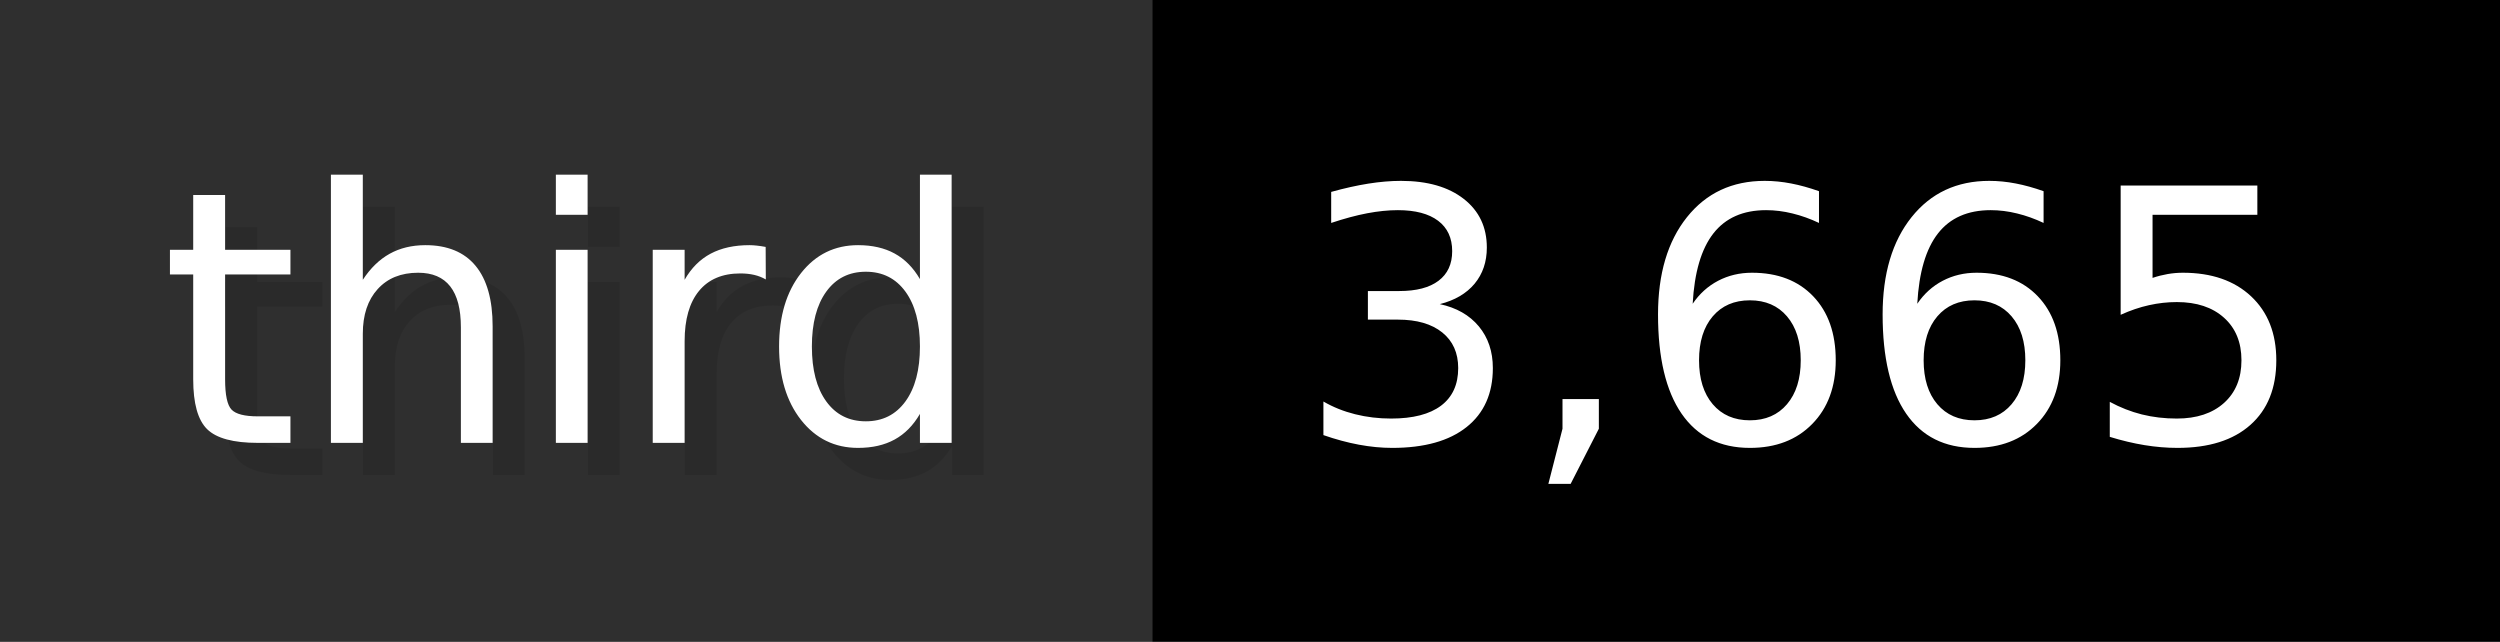
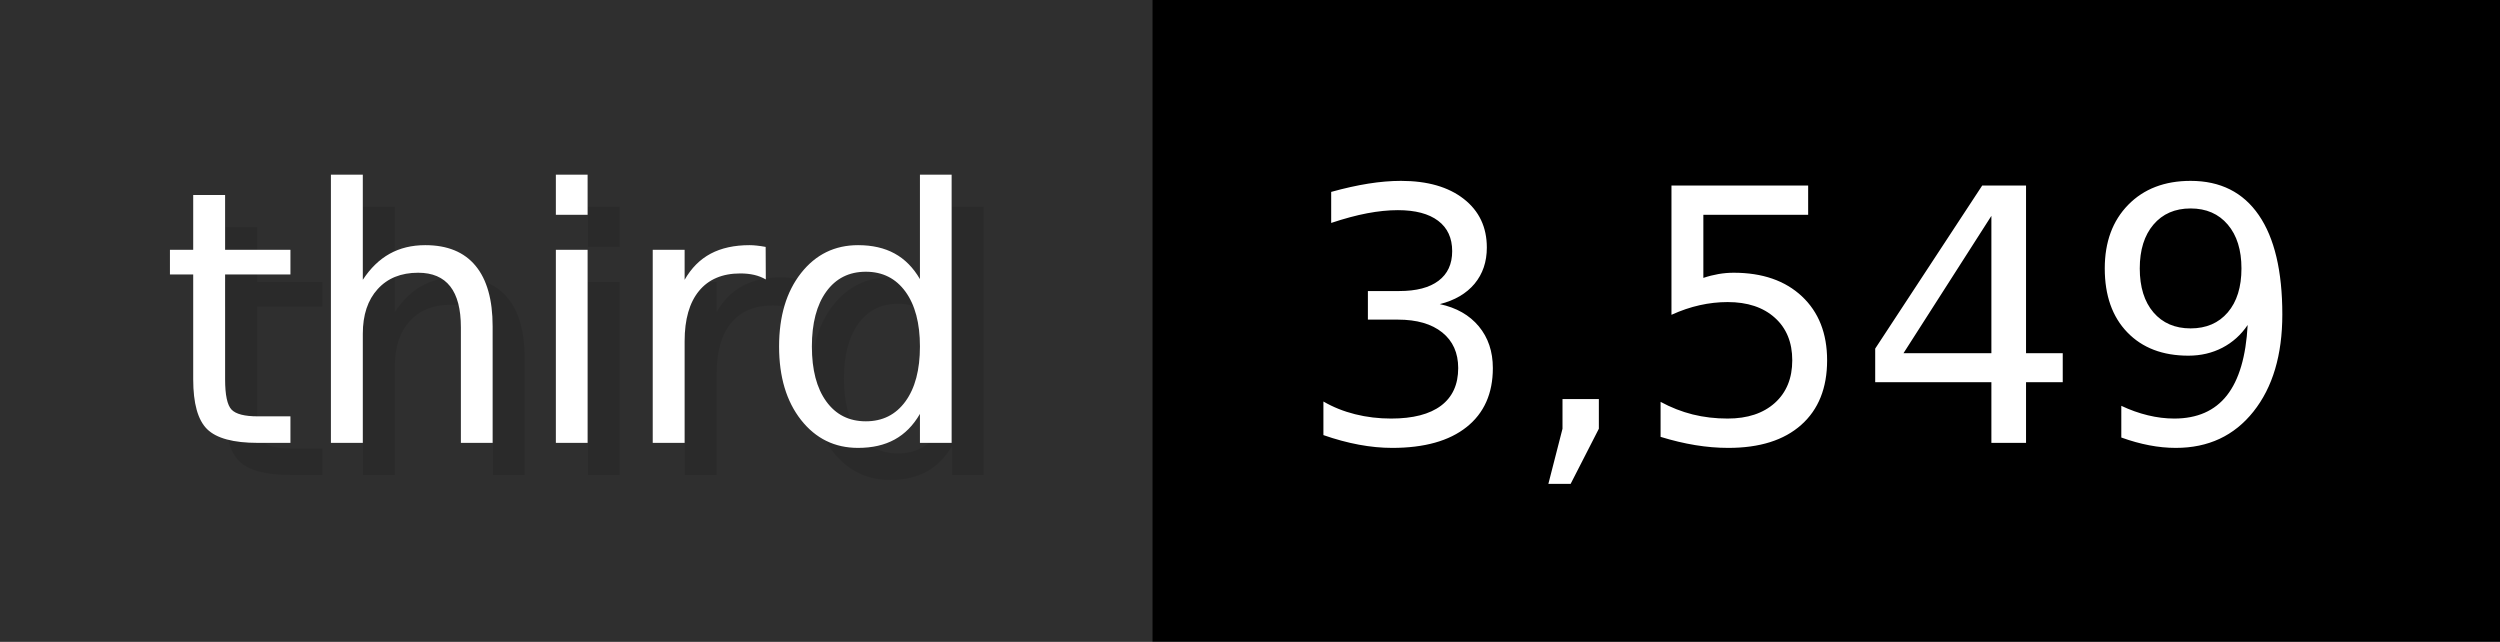
- <svg xmlns="http://www.w3.org/2000/svg" width="77.9" height="20" viewBox="0 0 779 200" role="img" aria-label="third: 3,665">
+ <svg xmlns="http://www.w3.org/2000/svg" width="77.9" height="20" viewBox="0 0 779 200" role="img" aria-label="third: 3,549">
  <g>
    <rect fill="#2F2F2F" width="359" height="200" />
    <rect fill="#" x="359" width="420" height="200" />
  </g>
  <g aria-hidden="true" fill="#fff" text-anchor="start" font-family="Verdana,DejaVu Sans,sans-serif" font-size="110">
    <text x="60" y="148" textLength="259" fill="#000" opacity="0.1">third</text>
    <text x="50" y="138" textLength="259">third</text>
-     <text x="414" y="148" textLength="320" fill="#000" opacity="0.1">3,665</text>
-     <text x="404" y="138" textLength="320">3,665</text>
+     <text x="414" y="148" textLength="320" fill="#000" opacity="0.1">3,549</text>
+     <text x="404" y="138" textLength="320">3,549</text>
  </g>
</svg>
